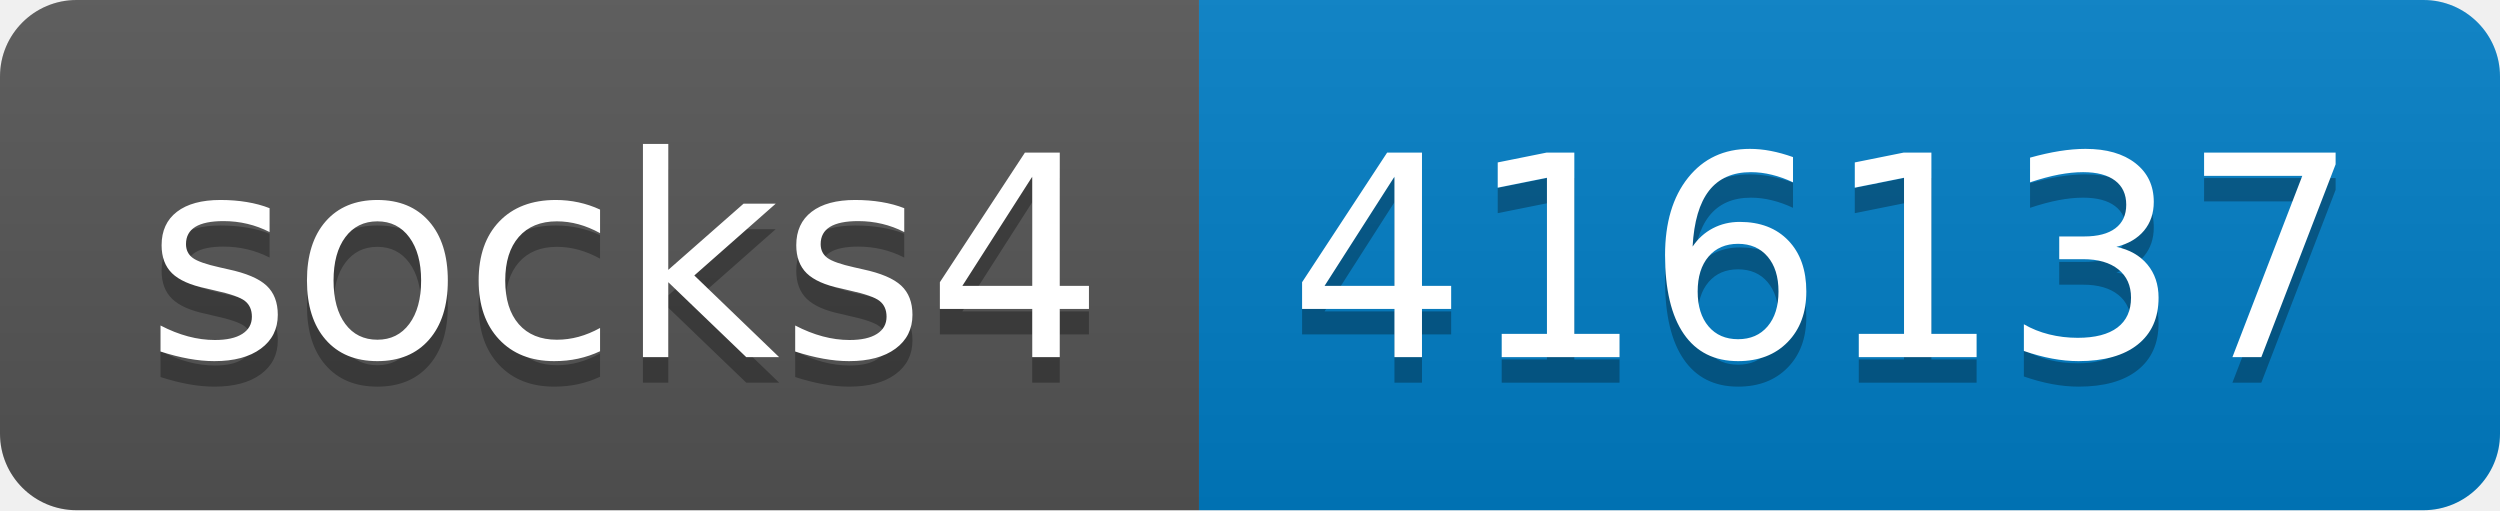
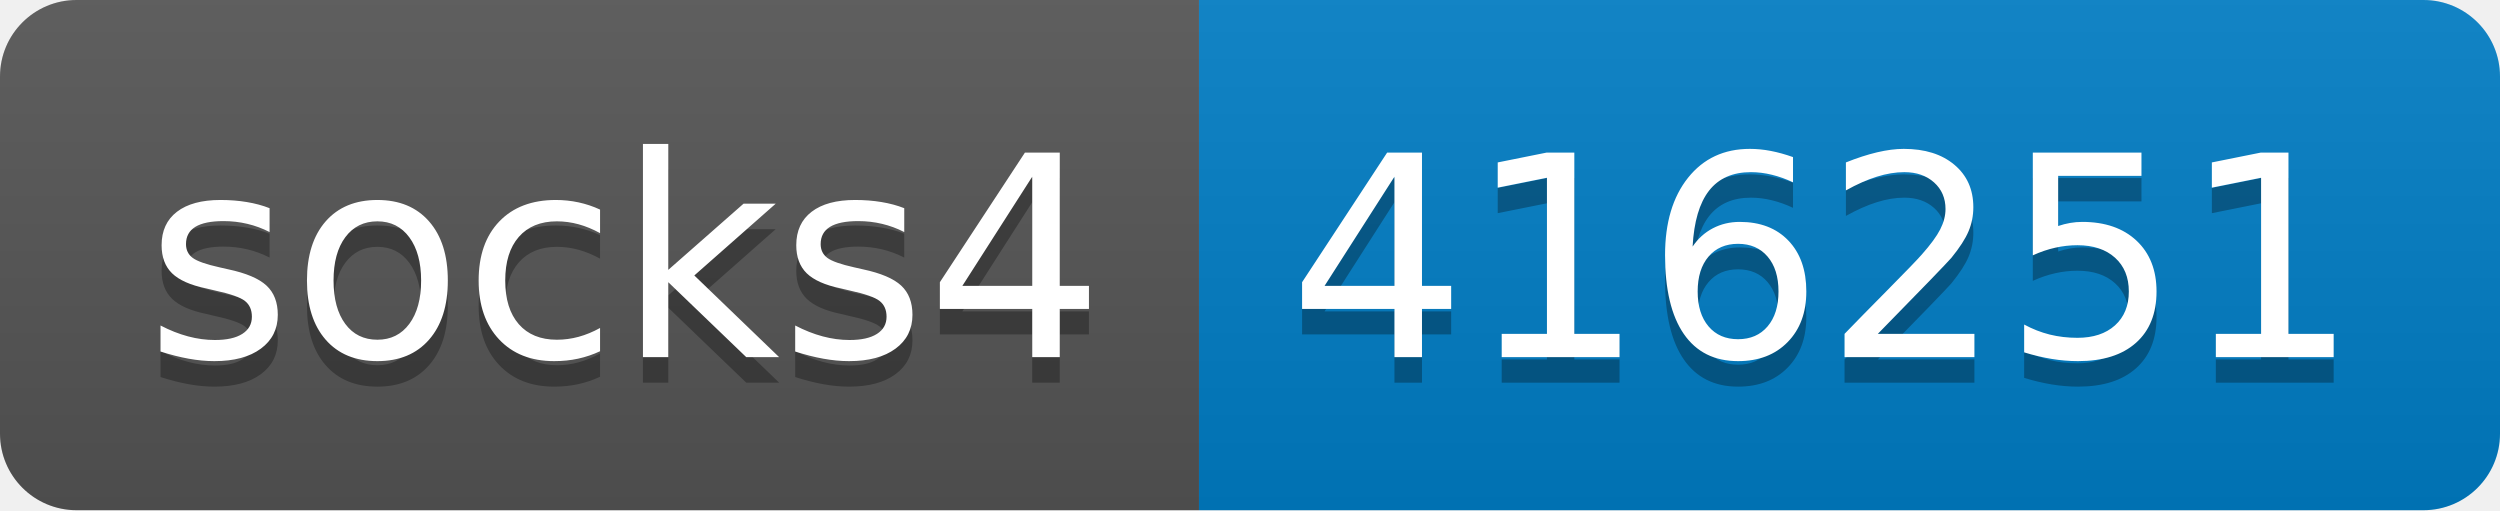
- <svg xmlns="http://www.w3.org/2000/svg" width="98" height="20" role="img" aria-label="socks4: 416137">
+ <svg xmlns="http://www.w3.org/2000/svg" width="98" height="20" role="img" aria-label="socks4: 416251">
  <linearGradient id="s" x2="0" y2="100%">
    <stop offset="0" stop-color="#bbb" stop-opacity=".1" />
    <stop offset="1" stop-opacity=".1" />
  </linearGradient>
  <clipPath id="r">
    <rect width="98" height="20" rx="3" fill="#fff" />
  </clipPath>
  <g clip-path="url(#r)">
    <rect width="47" height="20" fill="#555" />
    <rect x="47" width="51" height="20" fill="#007ec6" />
    <rect width="98" height="20" fill="url(#s)" />
  </g>
  <g fill="#fff" text-anchor="middle" font-family="Verdana,Geneva,DejaVu Sans,sans-serif" text-rendering="geometricPrecision" font-size="110">
    <text aria-hidden="true" x="245" y="150" fill="#010101" fill-opacity=".3" transform="scale(.1)" textLength="370">socks4</text>
    <text x="245" y="140" transform="scale(.1)" fill="#fff" textLength="370">socks4</text>
-     <text aria-hidden="true" x="715" y="150" fill="#010101" fill-opacity=".3" transform="scale(.1)" textLength="410">416137</text>
-     <text x="715" y="140" transform="scale(.1)" fill="#fff" textLength="410">416137</text>
+     <text aria-hidden="true" x="715" y="150" fill="#010101" fill-opacity=".3" transform="scale(.1)" textLength="410">416251</text>
+     <text x="715" y="140" transform="scale(.1)" fill="#fff" textLength="410">416251</text>
  </g>
</svg>
